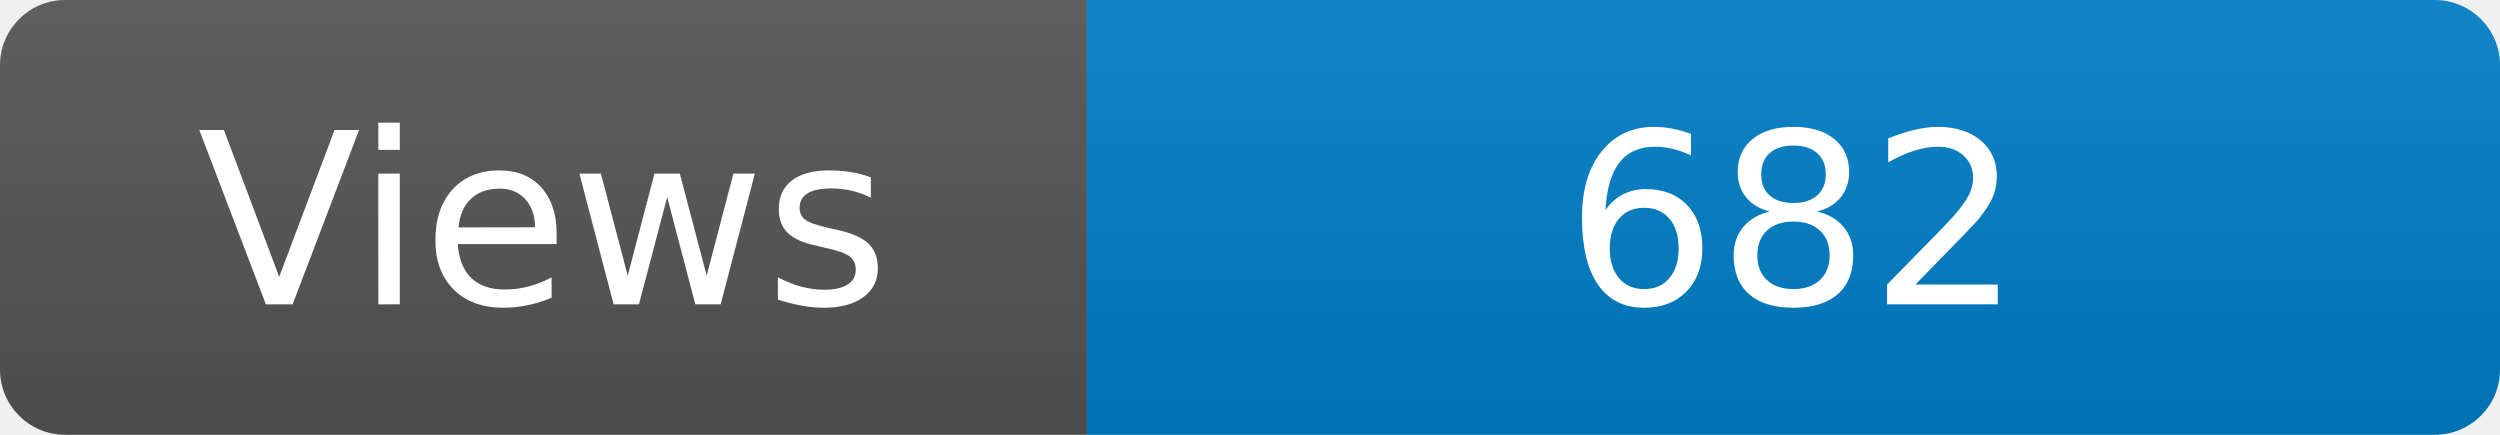
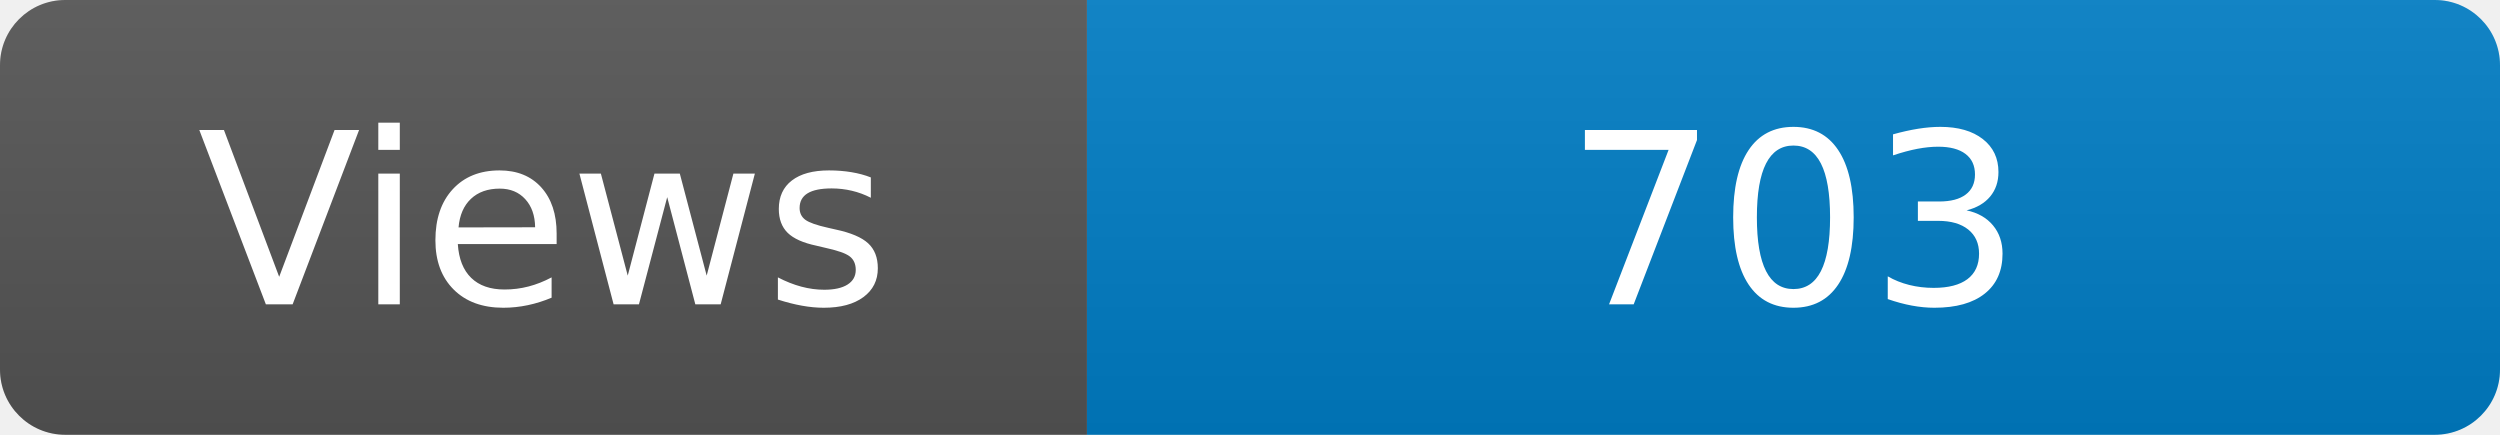
<svg xmlns="http://www.w3.org/2000/svg" width="115" height="20" role="img" aria-label="Maintained?: yes">
  <linearGradient id="s" x2="0" y2="100%">
    <stop offset="0" stop-color="#bbb" stop-opacity=".1" />
    <stop offset="1" stop-opacity=".1" />
  </linearGradient>
  <clipPath id="r">
    <rect width="115" height="20" rx="3" fill="#fff" />
  </clipPath>
  <g clip-path="url(#r)">
    <rect width="50" height="20" fill="#555" />
    <rect x="50" width="160" height="20" fill="#007ec6" />
    <rect width="115" height="20" fill="url(#s)" />
  </g>
  <g fill="#fff" text-anchor="middle" font-family="Verdana,Geneva,DejaVu Sans,sans-serif" font-size="110">
    <text x="250" y="140" transform="scale(.1)" fill="#fff">Views</text>
-     <text x="825" y="140" transform="scale(.1)" fill="#fff">682</text>
+     <text x="825" y="140" transform="scale(.1)" fill="#fff">703</text>
  </g>
</svg>
